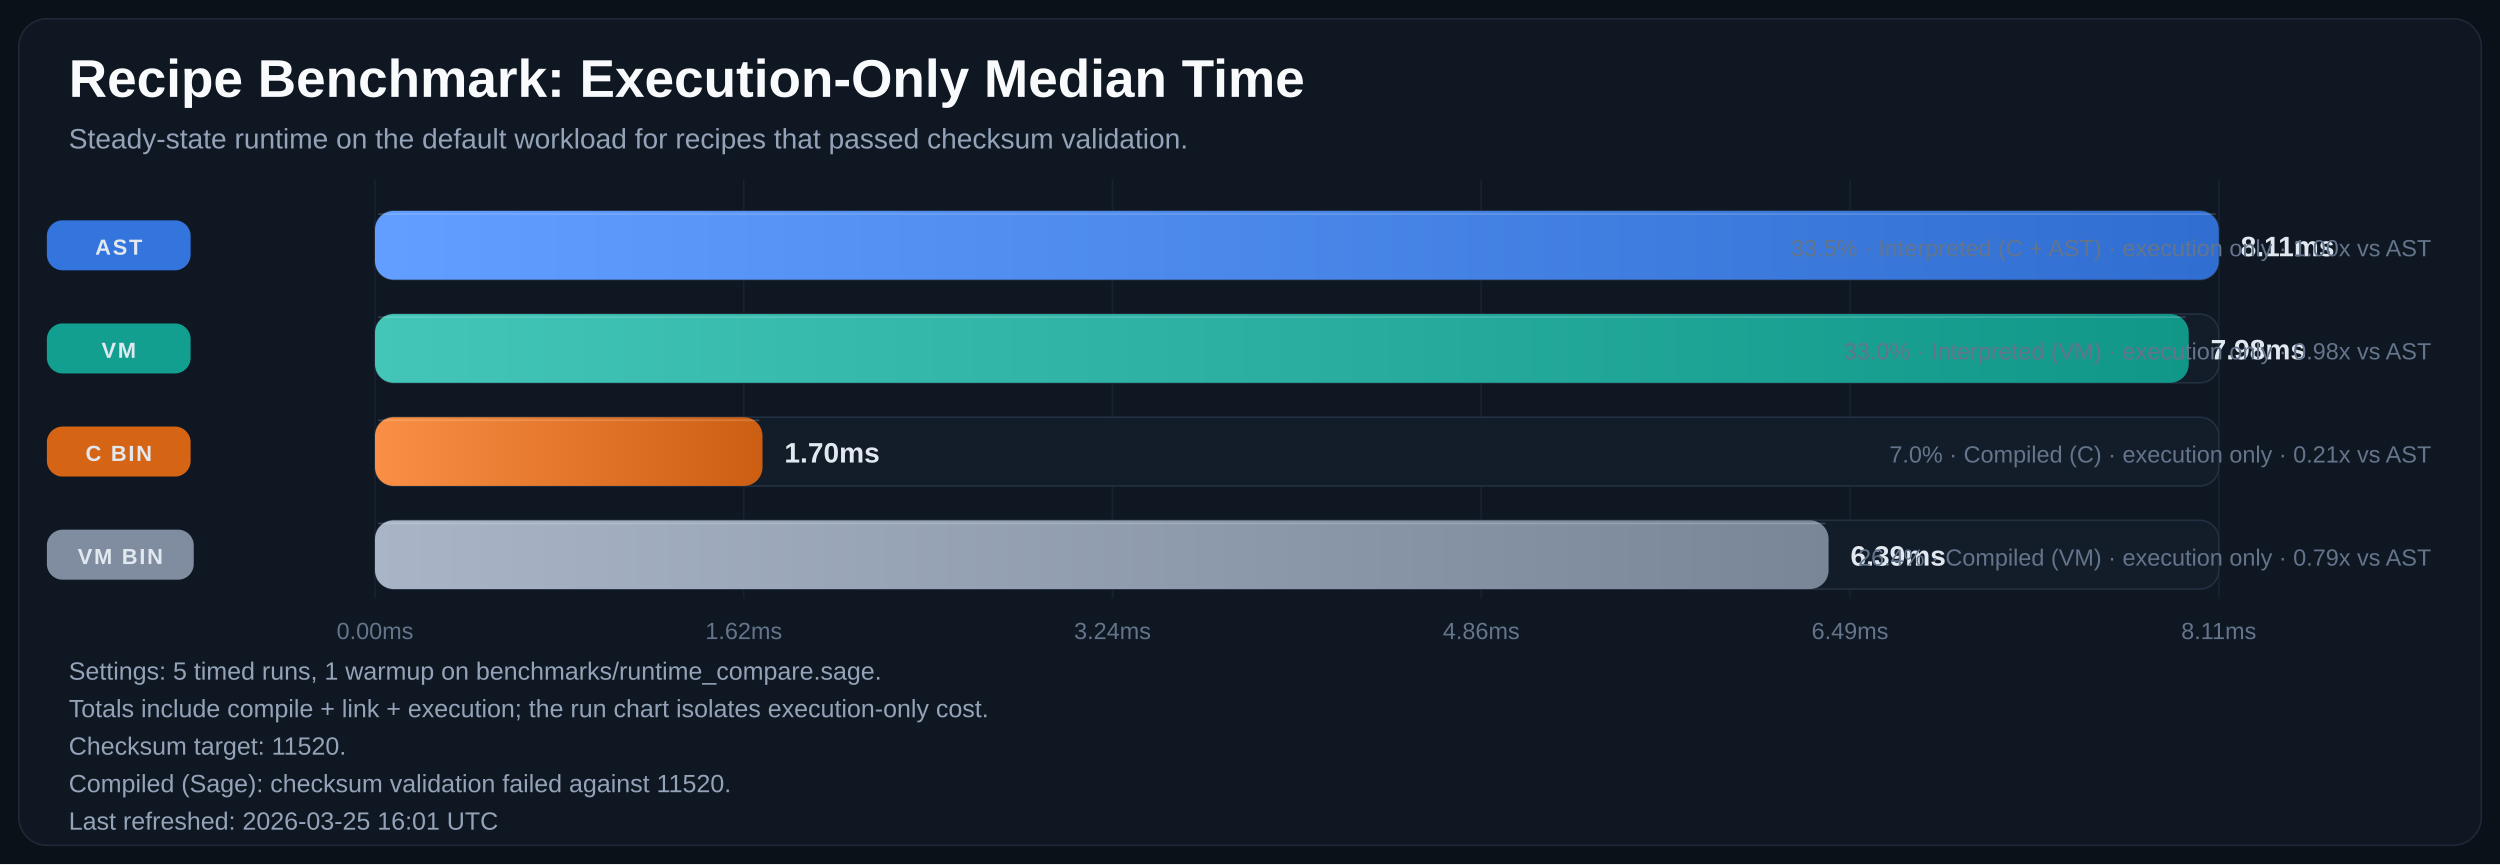
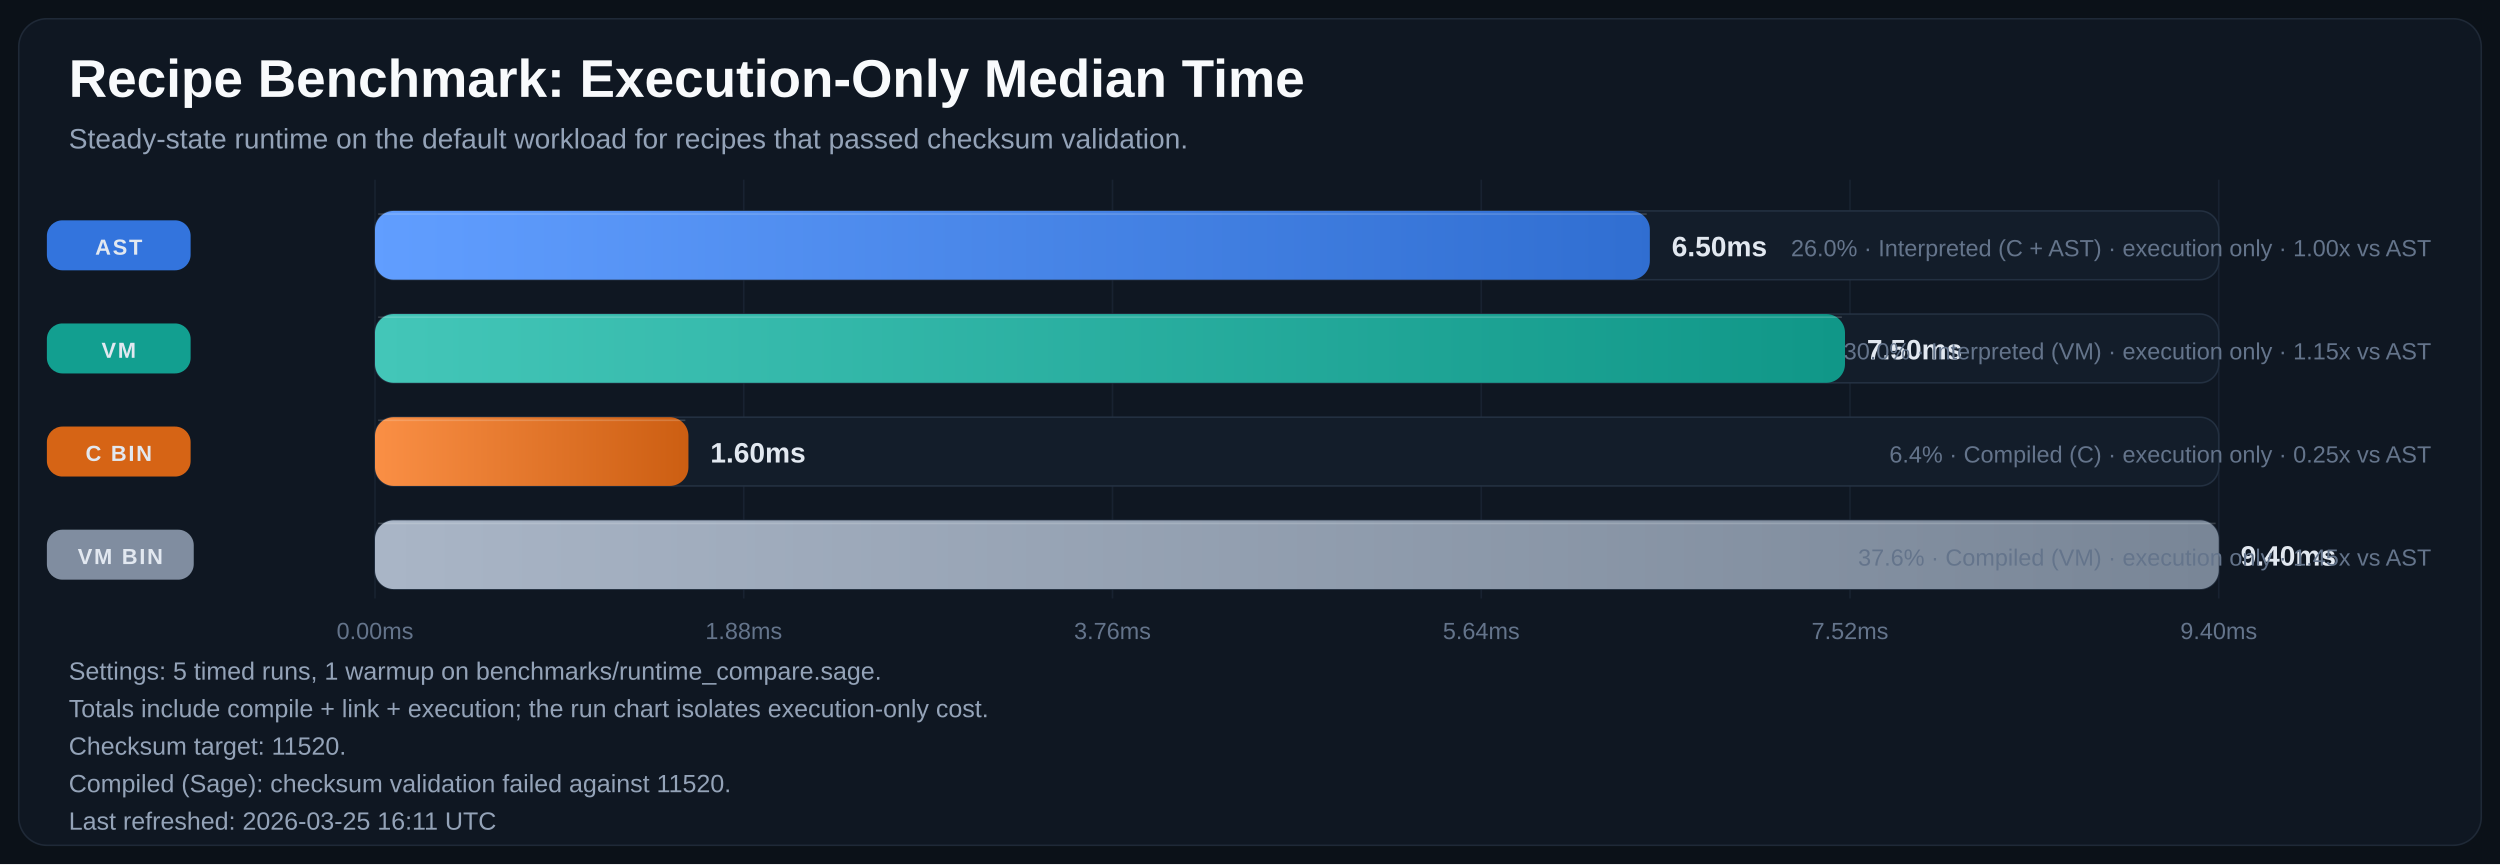
<svg xmlns="http://www.w3.org/2000/svg" width="1600" height="553" viewBox="0 0 1600 553" role="img" aria-labelledby="title desc">
  <defs>
    <linearGradient id="bar-gradient-0" x1="0%" y1="0%" x2="100%" y2="0%">
      <stop offset="0%" stop-color="#619EFF" />
      <stop offset="100%" stop-color="#306ED1" />
    </linearGradient>
    <linearGradient id="bar-gradient-1" x1="0%" y1="0%" x2="100%" y2="0%">
      <stop offset="0%" stop-color="#43C6B8" />
      <stop offset="100%" stop-color="#109788" />
    </linearGradient>
    <linearGradient id="bar-gradient-2" x1="0%" y1="0%" x2="100%" y2="0%">
      <stop offset="0%" stop-color="#FA8F45" />
      <stop offset="100%" stop-color="#CC5E12" />
    </linearGradient>
    <linearGradient id="bar-gradient-3" x1="0%" y1="0%" x2="100%" y2="0%">
      <stop offset="0%" stop-color="#A9B5C6" />
      <stop offset="100%" stop-color="#798697" />
    </linearGradient>
  </defs>
  <rect width="100%" height="100%" fill="#0B1118" />
  <rect x="12" y="12" width="1576" height="529" rx="18" fill="#0F1722" stroke="#1F2937" />
  <text x="44" y="62" fill="#F8FAFC" font-size="34" font-family="Segoe UI, Arial, sans-serif" font-weight="700">Recipe Benchmark: Execution-Only Median Time</text>
  <text x="44" y="95" fill="#94A3B8" font-size="18" font-family="Segoe UI, Arial, sans-serif">Steady-state runtime on the default workload for recipes that passed checksum validation.</text>
  <line x1="240.0" y1="115" x2="240.0" y2="383" stroke="#182231" stroke-width="1" />
  <text x="240.0" y="409" text-anchor="middle" fill="#64748B" font-size="15" font-family="Segoe UI, Arial, sans-serif">0.00ms</text>
  <line x1="476.0" y1="115" x2="476.0" y2="383" stroke="#182231" stroke-width="1" />
-   <text x="476.0" y="409" text-anchor="middle" fill="#64748B" font-size="15" font-family="Segoe UI, Arial, sans-serif">1.62ms</text>
+   <text x="476.0" y="409" text-anchor="middle" fill="#64748B" font-size="15" font-family="Segoe UI, Arial, sans-serif">1.88ms</text>
  <line x1="712.0" y1="115" x2="712.0" y2="383" stroke="#182231" stroke-width="1" />
-   <text x="712.0" y="409" text-anchor="middle" fill="#64748B" font-size="15" font-family="Segoe UI, Arial, sans-serif">3.24ms</text>
+   <text x="712.0" y="409" text-anchor="middle" fill="#64748B" font-size="15" font-family="Segoe UI, Arial, sans-serif">3.76ms</text>
  <line x1="948.0" y1="115" x2="948.0" y2="383" stroke="#182231" stroke-width="1" />
-   <text x="948.0" y="409" text-anchor="middle" fill="#64748B" font-size="15" font-family="Segoe UI, Arial, sans-serif">4.86ms</text>
+   <text x="948.0" y="409" text-anchor="middle" fill="#64748B" font-size="15" font-family="Segoe UI, Arial, sans-serif">5.64ms</text>
  <line x1="1184.0" y1="115" x2="1184.0" y2="383" stroke="#182231" stroke-width="1" />
-   <text x="1184.0" y="409" text-anchor="middle" fill="#64748B" font-size="15" font-family="Segoe UI, Arial, sans-serif">6.49ms</text>
+   <text x="1184.0" y="409" text-anchor="middle" fill="#64748B" font-size="15" font-family="Segoe UI, Arial, sans-serif">7.52ms</text>
  <line x1="1420.0" y1="115" x2="1420.0" y2="383" stroke="#182231" stroke-width="1" />
-   <text x="1420.0" y="409" text-anchor="middle" fill="#64748B" font-size="15" font-family="Segoe UI, Arial, sans-serif">8.11ms</text>
+   <text x="1420.0" y="409" text-anchor="middle" fill="#64748B" font-size="15" font-family="Segoe UI, Arial, sans-serif">9.40ms</text>
  <rect x="30" y="141.0" width="92" height="32" rx="10" fill="#3479E6" opacity="0.95" />
  <text x="76.0" y="163.0" text-anchor="middle" fill="#E2E8F0" font-size="14" font-family="Segoe UI, Arial, sans-serif" font-weight="700" letter-spacing="1.1">AST</text>
  <rect x="240" y="135" width="1180" height="44" rx="12" fill="#131D2A" stroke="#233041" />
-   <rect x="240" y="135" width="1180.0" height="44" rx="12" fill="url(#bar-gradient-0)" />
-   <line x1="242.0" y1="137.0" x2="1418.0" y2="137.0" stroke="#F8FAFC" stroke-opacity="0.18" />
-   <text x="1434.0" y="164.0" fill="#E2E8F0" font-size="18" font-family="Segoe UI, Arial, sans-serif" font-weight="700">8.11ms</text>
-   <text x="1556" y="164.0" text-anchor="end" fill="#64748B" font-size="15" font-family="Segoe UI, Arial, sans-serif">33.5% · Interpreted (C + AST) · execution only · 1.00x vs AST</text>
+   <rect x="240" y="135" width="815.9" height="44" rx="12" fill="url(#bar-gradient-0)" />
+   <line x1="242.0" y1="137.0" x2="1053.9" y2="137.0" stroke="#F8FAFC" stroke-opacity="0.18" />
+   <text x="1069.9" y="164.0" fill="#E2E8F0" font-size="18" font-family="Segoe UI, Arial, sans-serif" font-weight="700">6.50ms</text>
+   <text x="1556" y="164.0" text-anchor="end" fill="#64748B" font-size="15" font-family="Segoe UI, Arial, sans-serif">26.0% · Interpreted (C + AST) · execution only · 1.00x vs AST</text>
  <rect x="30" y="207.0" width="92" height="32" rx="10" fill="#12A695" opacity="0.95" />
  <text x="76.0" y="229.0" text-anchor="middle" fill="#E2E8F0" font-size="14" font-family="Segoe UI, Arial, sans-serif" font-weight="700" letter-spacing="1.1">VM</text>
  <rect x="240" y="201" width="1180" height="44" rx="12" fill="#131D2A" stroke="#233041" />
-   <rect x="240" y="201" width="1160.8" height="44" rx="12" fill="url(#bar-gradient-1)" />
-   <line x1="242.0" y1="203.0" x2="1398.8" y2="203.0" stroke="#F8FAFC" stroke-opacity="0.18" />
-   <text x="1414.8" y="230.0" fill="#E2E8F0" font-size="18" font-family="Segoe UI, Arial, sans-serif" font-weight="700">7.98ms</text>
-   <text x="1556" y="230.0" text-anchor="end" fill="#64748B" font-size="15" font-family="Segoe UI, Arial, sans-serif">33.0% · Interpreted (VM) · execution only · 0.98x vs AST</text>
+   <rect x="240" y="201" width="940.8" height="44" rx="12" fill="url(#bar-gradient-1)" />
+   <line x1="242.0" y1="203.0" x2="1178.8" y2="203.0" stroke="#F8FAFC" stroke-opacity="0.18" />
+   <text x="1194.8" y="230.0" fill="#E2E8F0" font-size="18" font-family="Segoe UI, Arial, sans-serif" font-weight="700">7.50ms</text>
+   <text x="1556" y="230.0" text-anchor="end" fill="#64748B" font-size="15" font-family="Segoe UI, Arial, sans-serif">30.0% · Interpreted (VM) · execution only · 1.15x vs AST</text>
  <rect x="30" y="273.0" width="92" height="32" rx="10" fill="#E06814" opacity="0.95" />
  <text x="76.0" y="295.0" text-anchor="middle" fill="#E2E8F0" font-size="14" font-family="Segoe UI, Arial, sans-serif" font-weight="700" letter-spacing="1.1">C BIN</text>
  <rect x="240" y="267" width="1180" height="44" rx="12" fill="#131D2A" stroke="#233041" />
-   <rect x="240" y="267" width="248.0" height="44" rx="12" fill="url(#bar-gradient-2)" />
-   <line x1="242.0" y1="269.0" x2="486.0" y2="269.0" stroke="#F8FAFC" stroke-opacity="0.18" />
-   <text x="502.0" y="296.0" fill="#E2E8F0" font-size="18" font-family="Segoe UI, Arial, sans-serif" font-weight="700">1.70ms</text>
-   <text x="1556" y="296.0" text-anchor="end" fill="#64748B" font-size="15" font-family="Segoe UI, Arial, sans-serif">7.0% · Compiled (C) · execution only · 0.21x vs AST</text>
+   <rect x="240" y="267" width="200.6" height="44" rx="12" fill="url(#bar-gradient-2)" />
+   <line x1="242.0" y1="269.0" x2="438.6" y2="269.0" stroke="#F8FAFC" stroke-opacity="0.18" />
+   <text x="454.6" y="296.0" fill="#E2E8F0" font-size="18" font-family="Segoe UI, Arial, sans-serif" font-weight="700">1.60ms</text>
+   <text x="1556" y="296.0" text-anchor="end" fill="#64748B" font-size="15" font-family="Segoe UI, Arial, sans-serif">6.4% · Compiled (C) · execution only · 0.25x vs AST</text>
  <rect x="30" y="339.0" width="94" height="32" rx="10" fill="#8593A6" opacity="0.95" />
  <text x="77.0" y="361.0" text-anchor="middle" fill="#E2E8F0" font-size="14" font-family="Segoe UI, Arial, sans-serif" font-weight="700" letter-spacing="1.1">VM BIN</text>
  <rect x="240" y="333" width="1180" height="44" rx="12" fill="#131D2A" stroke="#233041" />
-   <rect x="240" y="333" width="930.3" height="44" rx="12" fill="url(#bar-gradient-3)" />
-   <line x1="242.0" y1="335.0" x2="1168.3" y2="335.0" stroke="#F8FAFC" stroke-opacity="0.18" />
-   <text x="1184.3" y="362.0" fill="#E2E8F0" font-size="18" font-family="Segoe UI, Arial, sans-serif" font-weight="700">6.39ms</text>
-   <text x="1556" y="362.0" text-anchor="end" fill="#64748B" font-size="15" font-family="Segoe UI, Arial, sans-serif">26.4% · Compiled (VM) · execution only · 0.79x vs AST</text>
+   <rect x="240" y="333" width="1180.0" height="44" rx="12" fill="url(#bar-gradient-3)" />
+   <line x1="242.0" y1="335.0" x2="1418.0" y2="335.0" stroke="#F8FAFC" stroke-opacity="0.18" />
+   <text x="1434.0" y="362.0" fill="#E2E8F0" font-size="18" font-family="Segoe UI, Arial, sans-serif" font-weight="700">9.40ms</text>
+   <text x="1556" y="362.0" text-anchor="end" fill="#64748B" font-size="15" font-family="Segoe UI, Arial, sans-serif">37.6% · Compiled (VM) · execution only · 1.45x vs AST</text>
  <text x="44" y="435" fill="#94A3B8" font-size="16" font-family="Segoe UI, Arial, sans-serif">Settings: 5 timed runs, 1 warmup on benchmarks/runtime_compare.sage.</text>
  <text x="44" y="459" fill="#94A3B8" font-size="16" font-family="Segoe UI, Arial, sans-serif">Totals include compile + link + execution; the run chart isolates execution-only cost.</text>
  <text x="44" y="483" fill="#94A3B8" font-size="16" font-family="Segoe UI, Arial, sans-serif">Checksum target: 11520.</text>
  <text x="44" y="507" fill="#94A3B8" font-size="16" font-family="Segoe UI, Arial, sans-serif">Compiled (Sage): checksum validation failed against 11520.</text>
-   <text x="44" y="531" fill="#94A3B8" font-size="16" font-family="Segoe UI, Arial, sans-serif">Last refreshed: 2026-03-25 16:01 UTC</text>
+   <text x="44" y="531" fill="#94A3B8" font-size="16" font-family="Segoe UI, Arial, sans-serif">Last refreshed: 2026-03-25 16:11 UTC</text>
</svg>
